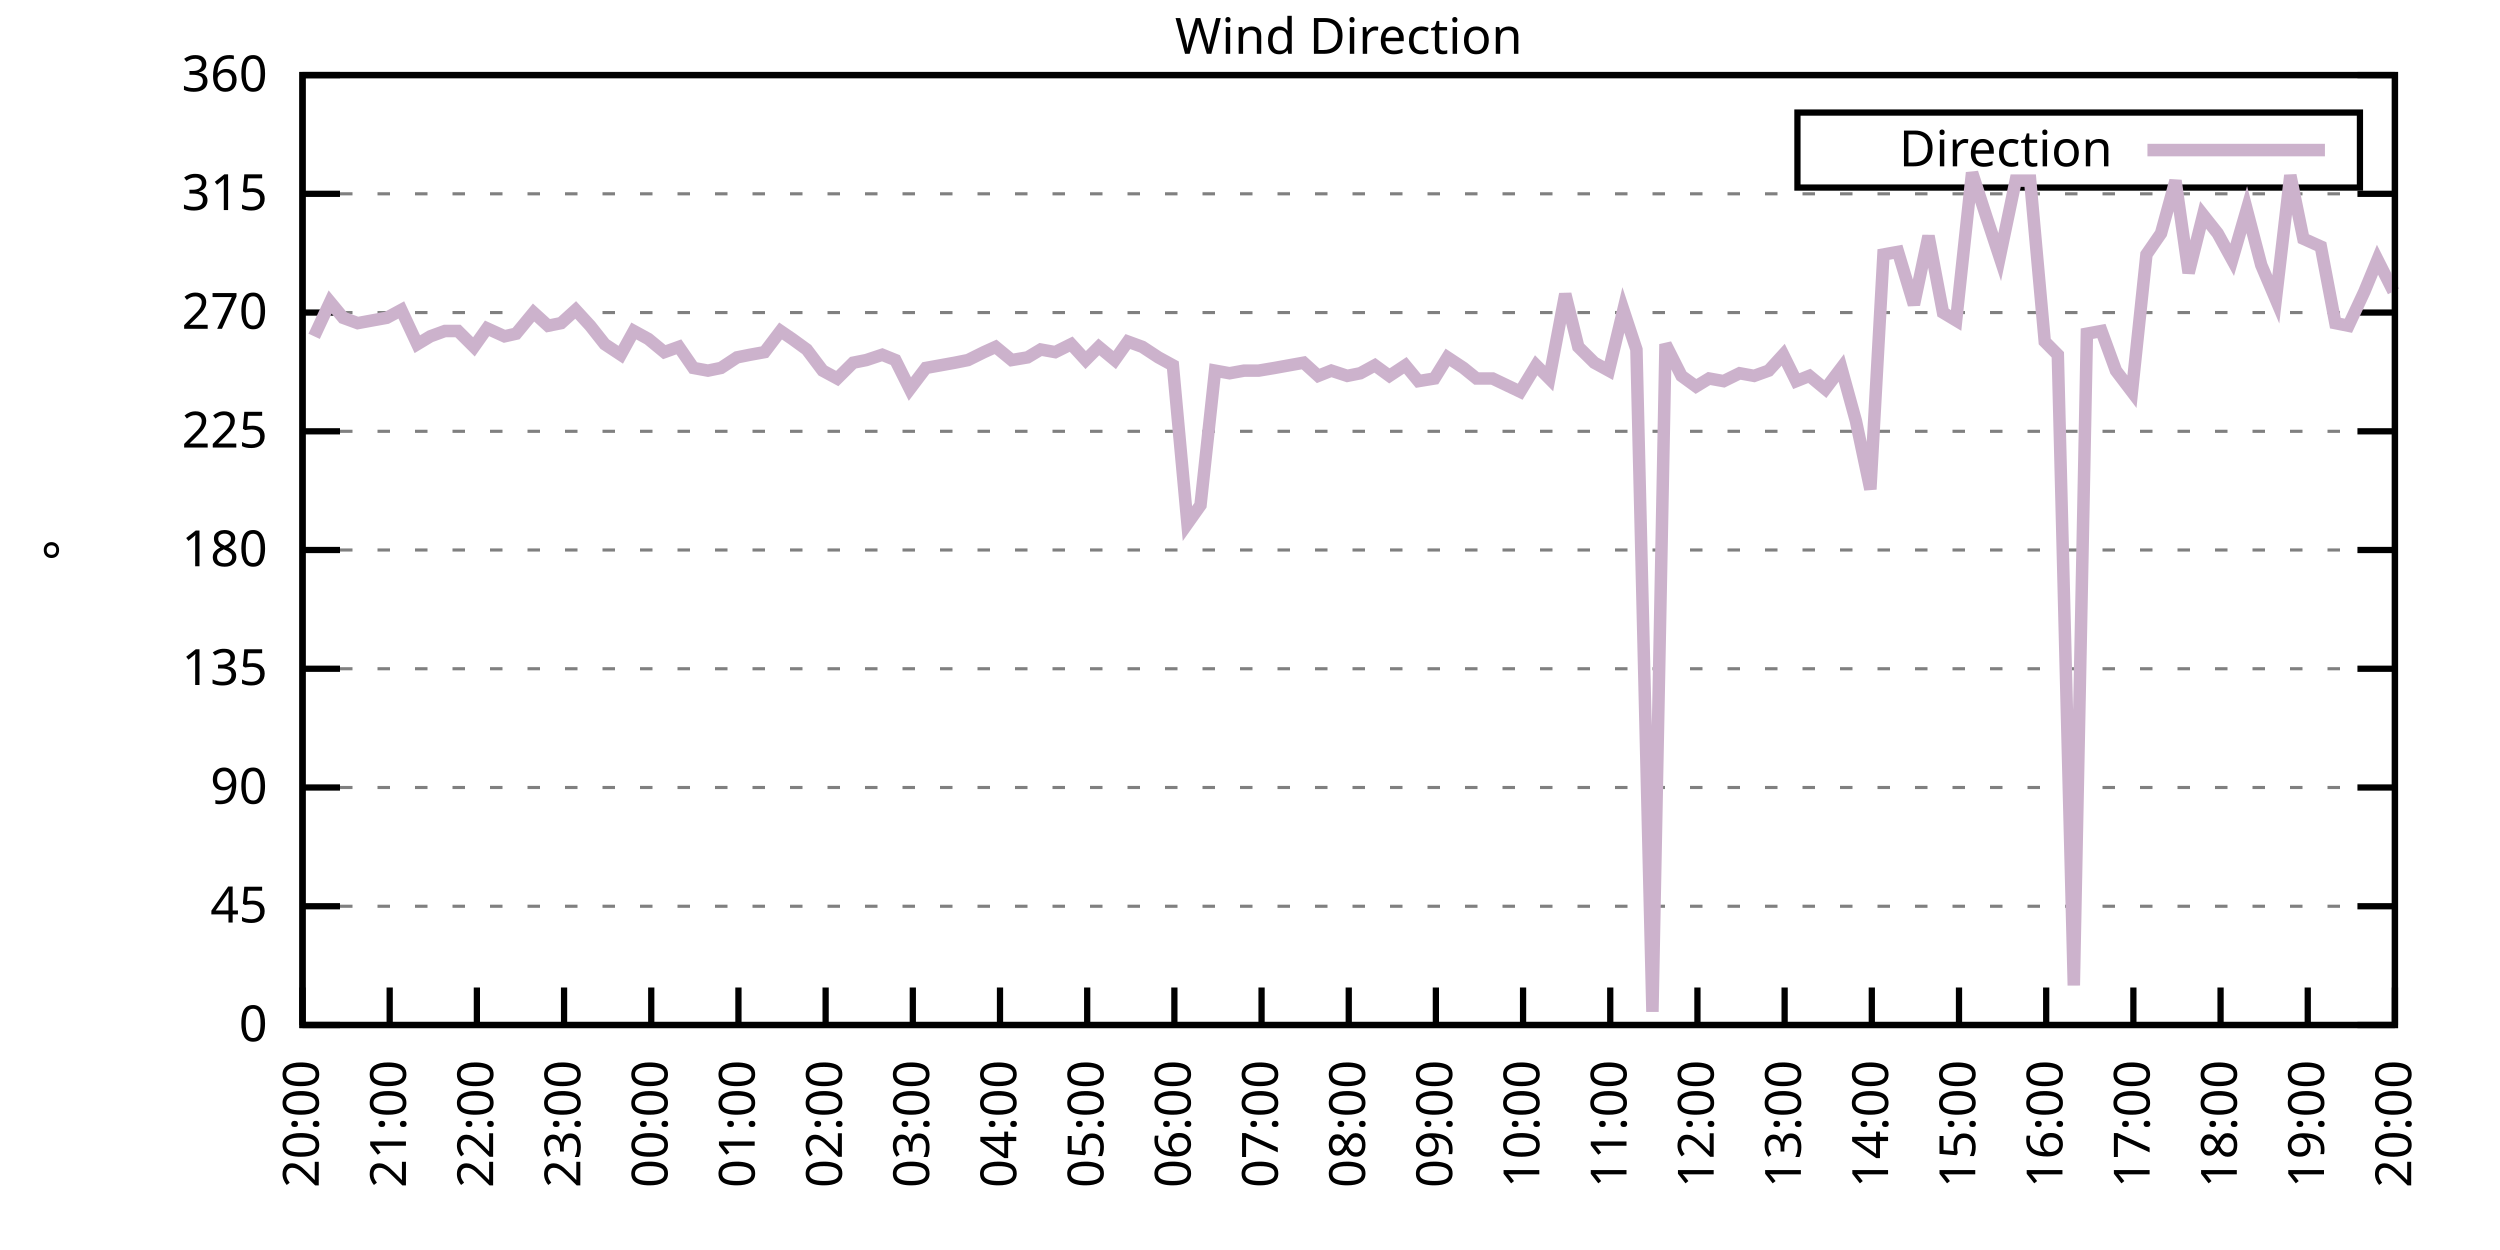
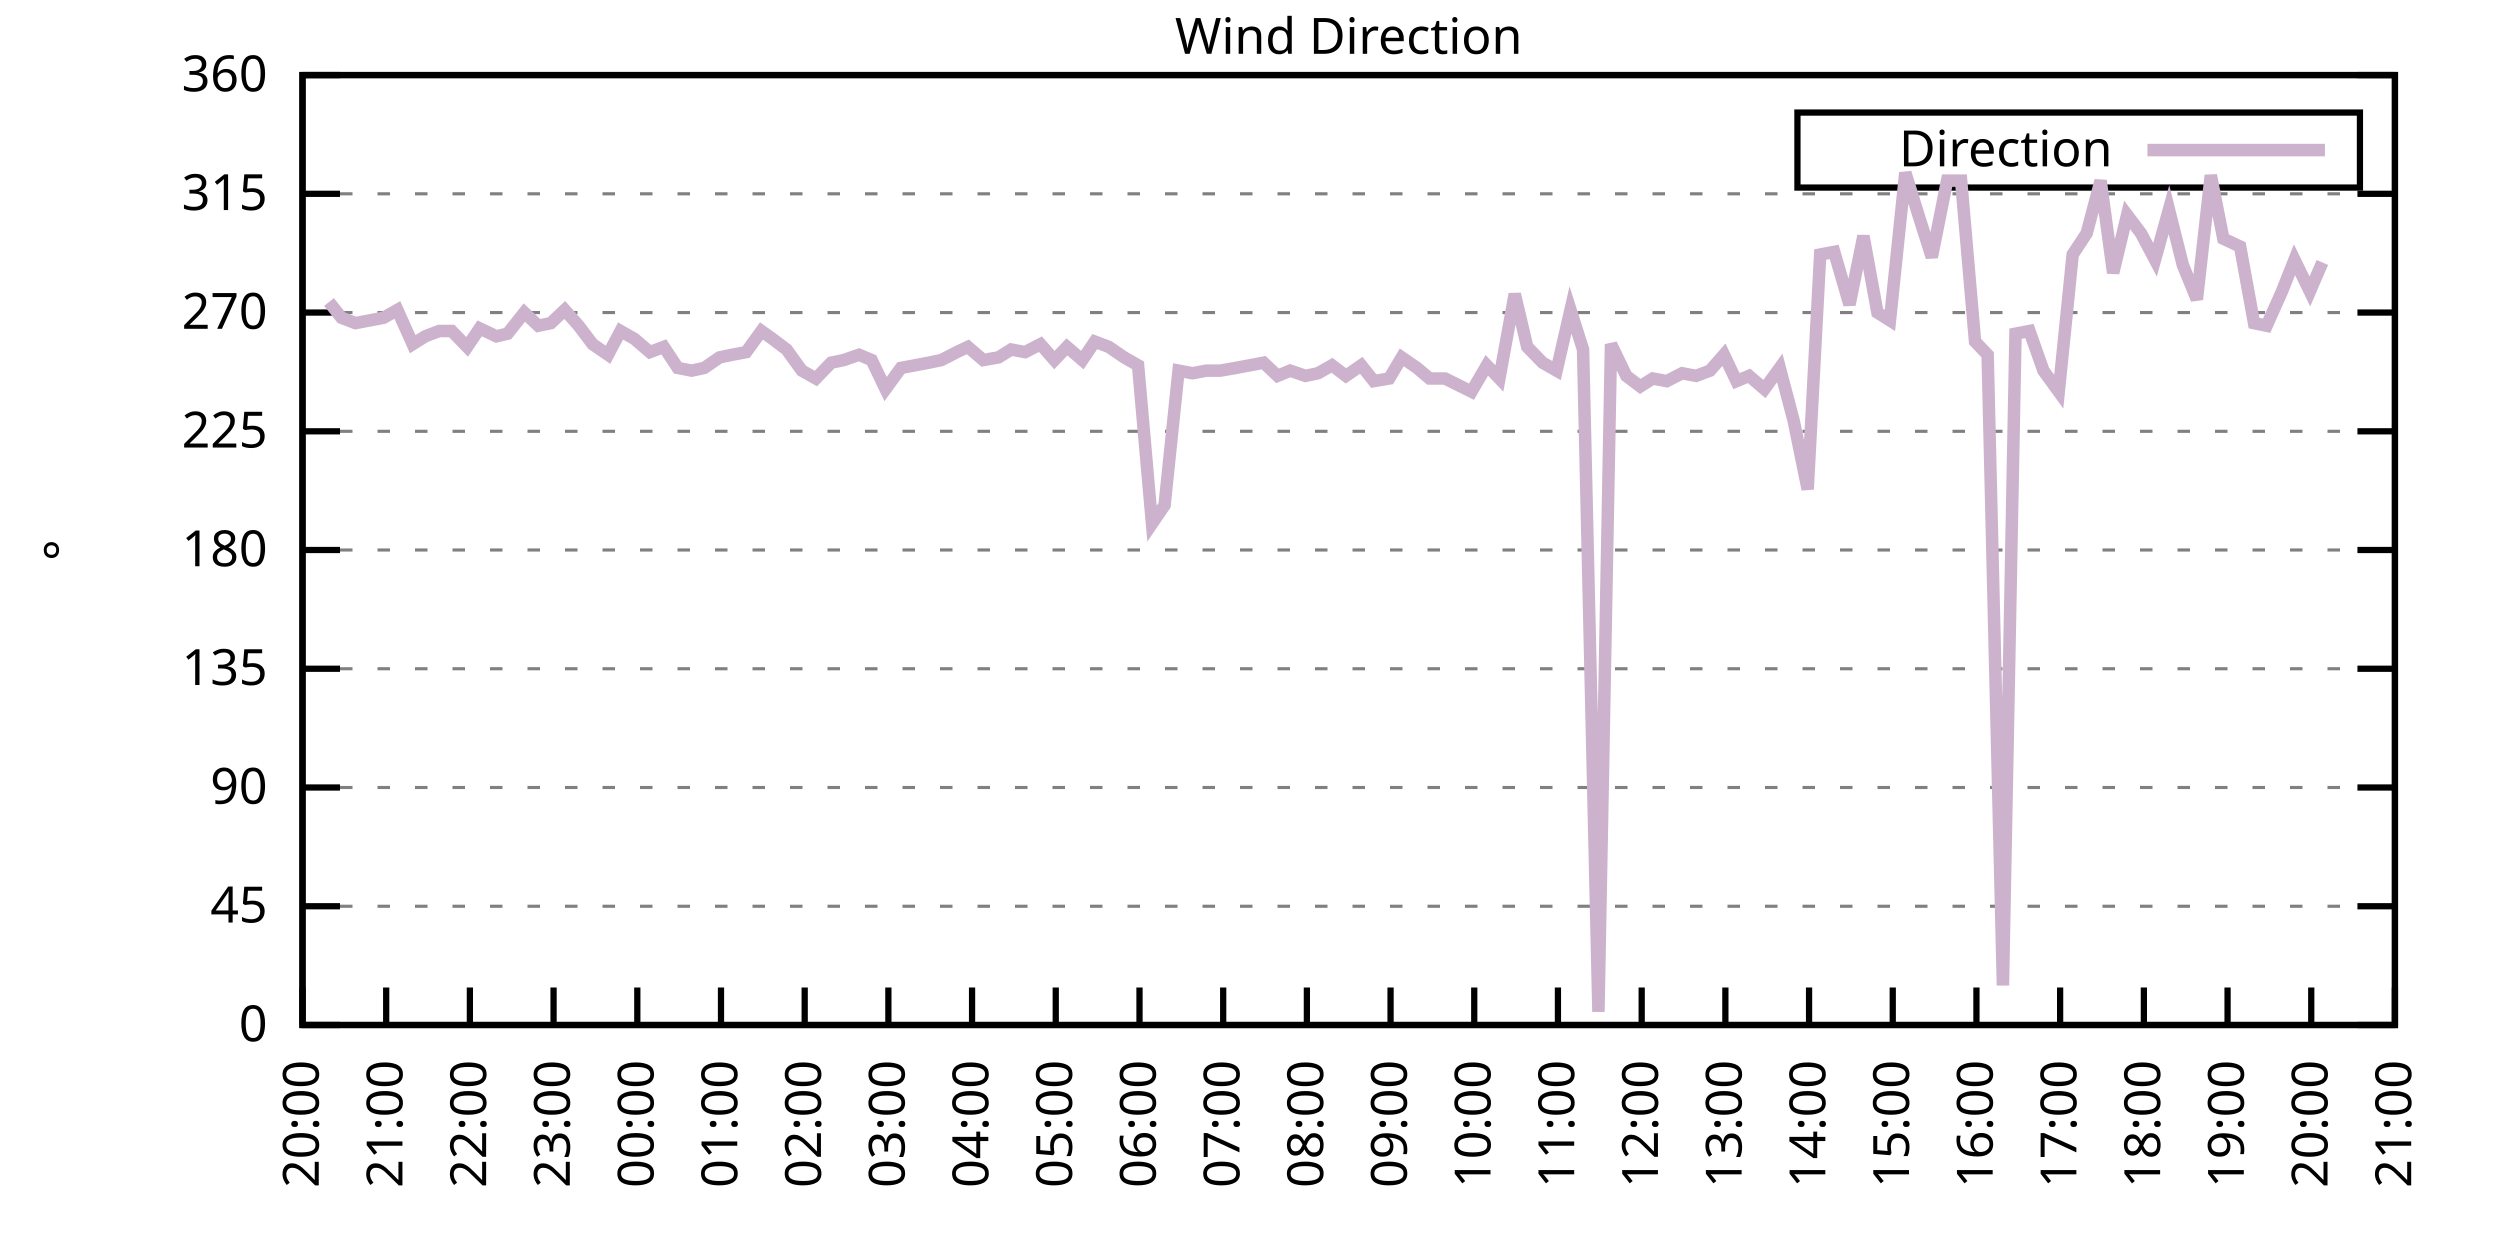
<svg xmlns="http://www.w3.org/2000/svg" xmlns:xlink="http://www.w3.org/1999/xlink" width="400" height="200" viewBox="0 0 400 200">
  <g id="gnuplot_canvas">
    <rect x="0" y="0" width="400" height="200" fill="none" />
    <defs>
      <circle id="gpDot" r="0.5" stroke-width="0.5" stroke="currentColor" />
      <path id="gpPt0" stroke-width="0.333" stroke="currentColor" d="M-1,0 h2 M0,-1 v2" />
      <path id="gpPt1" stroke-width="0.333" stroke="currentColor" d="M-1,-1 L1,1 M1,-1 L-1,1" />
      <path id="gpPt2" stroke-width="0.333" stroke="currentColor" d="M-1,0 L1,0 M0,-1 L0,1 M-1,-1 L1,1 M-1,1 L1,-1" />
      <rect id="gpPt3" stroke-width="0.333" stroke="currentColor" x="-1" y="-1" width="2" height="2" />
      <rect id="gpPt4" stroke-width="0.333" stroke="currentColor" fill="currentColor" x="-1" y="-1" width="2" height="2" />
      <circle id="gpPt5" stroke-width="0.333" stroke="currentColor" cx="0" cy="0" r="1" />
      <use xlink:href="#gpPt5" id="gpPt6" fill="currentColor" stroke="none" />
      <path id="gpPt7" stroke-width="0.333" stroke="currentColor" d="M0,-1.33 L-1.33,0.67 L1.33,0.67 z" />
      <use xlink:href="#gpPt7" id="gpPt8" fill="currentColor" stroke="none" />
      <use xlink:href="#gpPt7" id="gpPt9" stroke="currentColor" transform="rotate(180)" />
      <use xlink:href="#gpPt9" id="gpPt10" fill="currentColor" stroke="none" />
      <use xlink:href="#gpPt3" id="gpPt11" stroke="currentColor" transform="rotate(45)" />
      <use xlink:href="#gpPt11" id="gpPt12" fill="currentColor" stroke="none" />
      <path id="gpPt13" stroke-width="0.333" stroke="currentColor" d="M0,1.330 L1.265,0.411 L0.782,-1.067 L-0.782,-1.076 L-1.265,0.411 z" />
      <use xlink:href="#gpPt13" id="gpPt14" fill="currentColor" stroke="none" />
      <filter id="textbox" filterUnits="objectBoundingBox" x="0" y="0" height="1" width="1">
        <feFlood flood-color="white" flood-opacity="1" result="bgnd" />
        <feComposite in="SourceGraphic" in2="bgnd" operator="atop" />
      </filter>
      <filter id="greybox" filterUnits="objectBoundingBox" x="0" y="0" height="1" width="1">
        <feFlood flood-color="lightgrey" flood-opacity="1" result="grey" />
        <feComposite in="SourceGraphic" in2="grey" operator="atop" />
      </filter>
    </defs>
    <g fill="none" color="white" stroke="currentColor" stroke-width="1.00" stroke-linecap="butt" stroke-linejoin="miter">
</g>
    <g fill="none" color="black" stroke="currentColor" stroke-width="1.00" stroke-linecap="butt" stroke-linejoin="miter">
      <g stroke="none" shape-rendering="crispEdges">
        <polygon fill="rgb(255, 255, 255)" points="48.40,164.00 383.18,164.00 383.18,12.02 48.40,12.02 " />
      </g>
    </g>
    <g fill="none" color="black" stroke="currentColor" stroke-width="1.00" stroke-linecap="butt" stroke-linejoin="miter">
</g>
    <g fill="none" color="black" stroke="black" stroke-width="0.50" stroke-linecap="butt" stroke-linejoin="miter">
</g>
    <g fill="none" color="gray" stroke="currentColor" stroke-width="0.50" stroke-linecap="butt" stroke-linejoin="miter">
      <path stroke="gray" stroke-dasharray="2,4" class="gridline" d="M48.40,164.00 L383.19,164.00  " />
    </g>
    <g fill="none" color="gray" stroke="gray" stroke-width="1.00" stroke-linecap="butt" stroke-linejoin="miter">
</g>
    <g fill="none" color="black" stroke="currentColor" stroke-width="1.00" stroke-linecap="butt" stroke-linejoin="miter">
      <path stroke="black" d="M48.40,164.00 L54.40,164.00 M383.19,164.00 L377.19,164.00  " />
      <g transform="translate(42.80,166.60)" stroke="none" fill="black" font-family="Sans" font-size="8.00" text-anchor="end">
        <text>
          <tspan font-family="Sans"> 0</tspan>
        </text>
      </g>
    </g>
    <g fill="none" color="black" stroke="currentColor" stroke-width="1.00" stroke-linecap="butt" stroke-linejoin="miter">
</g>
    <g fill="none" color="black" stroke="black" stroke-width="0.50" stroke-linecap="butt" stroke-linejoin="miter">
</g>
    <g fill="none" color="gray" stroke="currentColor" stroke-width="0.50" stroke-linecap="butt" stroke-linejoin="miter">
      <path stroke="gray" stroke-dasharray="2,4" class="gridline" d="M48.40,145.00 L383.19,145.00  " />
    </g>
    <g fill="none" color="gray" stroke="gray" stroke-width="1.00" stroke-linecap="butt" stroke-linejoin="miter">
</g>
    <g fill="none" color="black" stroke="currentColor" stroke-width="1.00" stroke-linecap="butt" stroke-linejoin="miter">
      <path stroke="black" d="M48.40,145.00 L54.40,145.00 M383.19,145.00 L377.19,145.00  " />
      <g transform="translate(42.80,147.60)" stroke="none" fill="black" font-family="Sans" font-size="8.00" text-anchor="end">
        <text>
          <tspan font-family="Sans"> 45</tspan>
        </text>
      </g>
    </g>
    <g fill="none" color="black" stroke="currentColor" stroke-width="1.00" stroke-linecap="butt" stroke-linejoin="miter">
</g>
    <g fill="none" color="black" stroke="black" stroke-width="0.50" stroke-linecap="butt" stroke-linejoin="miter">
</g>
    <g fill="none" color="gray" stroke="currentColor" stroke-width="0.50" stroke-linecap="butt" stroke-linejoin="miter">
      <path stroke="gray" stroke-dasharray="2,4" class="gridline" d="M48.40,126.00 L383.19,126.00  " />
    </g>
    <g fill="none" color="gray" stroke="gray" stroke-width="1.00" stroke-linecap="butt" stroke-linejoin="miter">
</g>
    <g fill="none" color="black" stroke="currentColor" stroke-width="1.00" stroke-linecap="butt" stroke-linejoin="miter">
      <path stroke="black" d="M48.40,126.00 L54.40,126.00 M383.19,126.00 L377.19,126.00  " />
      <g transform="translate(42.80,128.60)" stroke="none" fill="black" font-family="Sans" font-size="8.00" text-anchor="end">
        <text>
          <tspan font-family="Sans"> 90</tspan>
        </text>
      </g>
    </g>
    <g fill="none" color="black" stroke="currentColor" stroke-width="1.00" stroke-linecap="butt" stroke-linejoin="miter">
</g>
    <g fill="none" color="black" stroke="black" stroke-width="0.50" stroke-linecap="butt" stroke-linejoin="miter">
</g>
    <g fill="none" color="gray" stroke="currentColor" stroke-width="0.50" stroke-linecap="butt" stroke-linejoin="miter">
      <path stroke="gray" stroke-dasharray="2,4" class="gridline" d="M48.40,107.00 L383.19,107.00  " />
    </g>
    <g fill="none" color="gray" stroke="gray" stroke-width="1.00" stroke-linecap="butt" stroke-linejoin="miter">
</g>
    <g fill="none" color="black" stroke="currentColor" stroke-width="1.00" stroke-linecap="butt" stroke-linejoin="miter">
      <path stroke="black" d="M48.40,107.00 L54.40,107.00 M383.19,107.00 L377.19,107.00  " />
      <g transform="translate(42.80,109.60)" stroke="none" fill="black" font-family="Sans" font-size="8.00" text-anchor="end">
        <text>
          <tspan font-family="Sans"> 135</tspan>
        </text>
      </g>
    </g>
    <g fill="none" color="black" stroke="currentColor" stroke-width="1.00" stroke-linecap="butt" stroke-linejoin="miter">
</g>
    <g fill="none" color="black" stroke="black" stroke-width="0.50" stroke-linecap="butt" stroke-linejoin="miter">
</g>
    <g fill="none" color="gray" stroke="currentColor" stroke-width="0.50" stroke-linecap="butt" stroke-linejoin="miter">
      <path stroke="gray" stroke-dasharray="2,4" class="gridline" d="M48.40,88.00 L383.19,88.00  " />
    </g>
    <g fill="none" color="gray" stroke="gray" stroke-width="1.00" stroke-linecap="butt" stroke-linejoin="miter">
</g>
    <g fill="none" color="black" stroke="currentColor" stroke-width="1.00" stroke-linecap="butt" stroke-linejoin="miter">
      <path stroke="black" d="M48.40,88.00 L54.40,88.00 M383.19,88.00 L377.19,88.00  " />
      <g transform="translate(42.80,90.60)" stroke="none" fill="black" font-family="Sans" font-size="8.00" text-anchor="end">
        <text>
          <tspan font-family="Sans"> 180</tspan>
        </text>
      </g>
    </g>
    <g fill="none" color="black" stroke="currentColor" stroke-width="1.00" stroke-linecap="butt" stroke-linejoin="miter">
</g>
    <g fill="none" color="black" stroke="black" stroke-width="0.50" stroke-linecap="butt" stroke-linejoin="miter">
</g>
    <g fill="none" color="gray" stroke="currentColor" stroke-width="0.50" stroke-linecap="butt" stroke-linejoin="miter">
      <path stroke="gray" stroke-dasharray="2,4" class="gridline" d="M48.40,69.01 L383.19,69.01  " />
    </g>
    <g fill="none" color="gray" stroke="gray" stroke-width="1.00" stroke-linecap="butt" stroke-linejoin="miter">
</g>
    <g fill="none" color="black" stroke="currentColor" stroke-width="1.00" stroke-linecap="butt" stroke-linejoin="miter">
      <path stroke="black" d="M48.40,69.01 L54.40,69.01 M383.19,69.01 L377.19,69.01  " />
      <g transform="translate(42.80,71.61)" stroke="none" fill="black" font-family="Sans" font-size="8.00" text-anchor="end">
        <text>
          <tspan font-family="Sans"> 225</tspan>
        </text>
      </g>
    </g>
    <g fill="none" color="black" stroke="currentColor" stroke-width="1.00" stroke-linecap="butt" stroke-linejoin="miter">
</g>
    <g fill="none" color="black" stroke="black" stroke-width="0.50" stroke-linecap="butt" stroke-linejoin="miter">
</g>
    <g fill="none" color="gray" stroke="currentColor" stroke-width="0.50" stroke-linecap="butt" stroke-linejoin="miter">
      <path stroke="gray" stroke-dasharray="2,4" class="gridline" d="M48.40,50.01 L383.19,50.01  " />
    </g>
    <g fill="none" color="gray" stroke="gray" stroke-width="1.00" stroke-linecap="butt" stroke-linejoin="miter">
</g>
    <g fill="none" color="black" stroke="currentColor" stroke-width="1.00" stroke-linecap="butt" stroke-linejoin="miter">
      <path stroke="black" d="M48.40,50.01 L54.40,50.01 M383.19,50.01 L377.19,50.01  " />
      <g transform="translate(42.80,52.61)" stroke="none" fill="black" font-family="Sans" font-size="8.00" text-anchor="end">
        <text>
          <tspan font-family="Sans"> 270</tspan>
        </text>
      </g>
    </g>
    <g fill="none" color="black" stroke="currentColor" stroke-width="1.00" stroke-linecap="butt" stroke-linejoin="miter">
</g>
    <g fill="none" color="black" stroke="black" stroke-width="0.50" stroke-linecap="butt" stroke-linejoin="miter">
</g>
    <g fill="none" color="gray" stroke="currentColor" stroke-width="0.50" stroke-linecap="butt" stroke-linejoin="miter">
      <path stroke="gray" stroke-dasharray="2,4" class="gridline" d="M48.40,31.01 L383.19,31.01  " />
    </g>
    <g fill="none" color="gray" stroke="gray" stroke-width="1.00" stroke-linecap="butt" stroke-linejoin="miter">
</g>
    <g fill="none" color="black" stroke="currentColor" stroke-width="1.00" stroke-linecap="butt" stroke-linejoin="miter">
      <path stroke="black" d="M48.40,31.01 L54.40,31.01 M383.19,31.01 L377.19,31.01  " />
      <g transform="translate(42.80,33.61)" stroke="none" fill="black" font-family="Sans" font-size="8.00" text-anchor="end">
        <text>
          <tspan font-family="Sans"> 315</tspan>
        </text>
      </g>
    </g>
    <g fill="none" color="black" stroke="currentColor" stroke-width="1.00" stroke-linecap="butt" stroke-linejoin="miter">
</g>
    <g fill="none" color="black" stroke="black" stroke-width="0.50" stroke-linecap="butt" stroke-linejoin="miter">
</g>
    <g fill="none" color="gray" stroke="currentColor" stroke-width="0.50" stroke-linecap="butt" stroke-linejoin="miter">
      <path stroke="gray" stroke-dasharray="2,4" class="gridline" d="M48.40,12.01 L383.19,12.01  " />
    </g>
    <g fill="none" color="gray" stroke="gray" stroke-width="1.00" stroke-linecap="butt" stroke-linejoin="miter">
</g>
    <g fill="none" color="black" stroke="currentColor" stroke-width="1.00" stroke-linecap="butt" stroke-linejoin="miter">
      <path stroke="black" d="M48.40,12.01 L54.40,12.01 M383.19,12.01 L377.19,12.01  " />
      <g transform="translate(42.80,14.61)" stroke="none" fill="black" font-family="Sans" font-size="8.00" text-anchor="end">
        <text>
          <tspan font-family="Sans"> 360</tspan>
        </text>
      </g>
    </g>
    <g fill="none" color="black" stroke="currentColor" stroke-width="1.00" stroke-linecap="butt" stroke-linejoin="miter">
      <path stroke="black" d="M48.40,164.00 L48.40,158.00  " />
      <g transform="translate(51.00,169.60) rotate(270.00)" stroke="none" fill="black" font-family="Sans" font-size="8.00" text-anchor="end">
        <text>
          <tspan font-family="Sans">20:00</tspan>
        </text>
      </g>
    </g>
    <g fill="none" color="black" stroke="currentColor" stroke-width="1.00" stroke-linecap="butt" stroke-linejoin="miter">
-       <path stroke="black" d="M62.35,164.00 L62.35,158.00  " />
-       <g transform="translate(64.95,169.60) rotate(270.00)" stroke="none" fill="black" font-family="Sans" font-size="8.00" text-anchor="end">
+       <path stroke="black" d="M61.79,164.00 L61.79,158.00  " />
+       <g transform="translate(64.39,169.60) rotate(270.00)" stroke="none" fill="black" font-family="Sans" font-size="8.00" text-anchor="end">
        <text>
          <tspan font-family="Sans">21:00</tspan>
        </text>
      </g>
    </g>
    <g fill="none" color="black" stroke="currentColor" stroke-width="1.00" stroke-linecap="butt" stroke-linejoin="miter">
-       <path stroke="black" d="M76.30,164.00 L76.30,158.00  " />
-       <g transform="translate(78.90,169.60) rotate(270.00)" stroke="none" fill="black" font-family="Sans" font-size="8.00" text-anchor="end">
+       <path stroke="black" d="M75.18,164.00 L75.18,158.00  " />
+       <g transform="translate(77.78,169.60) rotate(270.00)" stroke="none" fill="black" font-family="Sans" font-size="8.00" text-anchor="end">
        <text>
          <tspan font-family="Sans">22:00</tspan>
        </text>
      </g>
    </g>
    <g fill="none" color="black" stroke="currentColor" stroke-width="1.00" stroke-linecap="butt" stroke-linejoin="miter">
-       <path stroke="black" d="M90.25,164.00 L90.25,158.00  " />
-       <g transform="translate(92.85,169.60) rotate(270.00)" stroke="none" fill="black" font-family="Sans" font-size="8.00" text-anchor="end">
+       <path stroke="black" d="M88.57,164.00 L88.57,158.00  " />
+       <g transform="translate(91.17,169.60) rotate(270.00)" stroke="none" fill="black" font-family="Sans" font-size="8.00" text-anchor="end">
        <text>
          <tspan font-family="Sans">23:00</tspan>
        </text>
      </g>
    </g>
    <g fill="none" color="black" stroke="currentColor" stroke-width="1.00" stroke-linecap="butt" stroke-linejoin="miter">
-       <path stroke="black" d="M104.20,164.00 L104.20,158.00  " />
-       <g transform="translate(106.80,169.60) rotate(270.00)" stroke="none" fill="black" font-family="Sans" font-size="8.00" text-anchor="end">
+       <path stroke="black" d="M101.97,164.00 L101.97,158.00  " />
+       <g transform="translate(104.57,169.60) rotate(270.00)" stroke="none" fill="black" font-family="Sans" font-size="8.00" text-anchor="end">
        <text>
          <tspan font-family="Sans">00:00</tspan>
        </text>
      </g>
    </g>
    <g fill="none" color="black" stroke="currentColor" stroke-width="1.00" stroke-linecap="butt" stroke-linejoin="miter">
-       <path stroke="black" d="M118.15,164.00 L118.15,158.00  " />
-       <g transform="translate(120.75,169.60) rotate(270.00)" stroke="none" fill="black" font-family="Sans" font-size="8.00" text-anchor="end">
+       <path stroke="black" d="M115.36,164.00 L115.36,158.00  " />
+       <g transform="translate(117.96,169.60) rotate(270.00)" stroke="none" fill="black" font-family="Sans" font-size="8.00" text-anchor="end">
        <text>
          <tspan font-family="Sans">01:00</tspan>
        </text>
      </g>
    </g>
    <g fill="none" color="black" stroke="currentColor" stroke-width="1.00" stroke-linecap="butt" stroke-linejoin="miter">
-       <path stroke="black" d="M132.10,164.00 L132.10,158.00  " />
-       <g transform="translate(134.70,169.60) rotate(270.00)" stroke="none" fill="black" font-family="Sans" font-size="8.00" text-anchor="end">
+       <path stroke="black" d="M128.75,164.00 L128.75,158.00  " />
+       <g transform="translate(131.35,169.60) rotate(270.00)" stroke="none" fill="black" font-family="Sans" font-size="8.00" text-anchor="end">
        <text>
          <tspan font-family="Sans">02:00</tspan>
        </text>
      </g>
    </g>
    <g fill="none" color="black" stroke="currentColor" stroke-width="1.00" stroke-linecap="butt" stroke-linejoin="miter">
-       <path stroke="black" d="M146.05,164.00 L146.05,158.00  " />
-       <g transform="translate(148.65,169.60) rotate(270.00)" stroke="none" fill="black" font-family="Sans" font-size="8.00" text-anchor="end">
+       <path stroke="black" d="M142.14,164.00 L142.14,158.00  " />
+       <g transform="translate(144.74,169.60) rotate(270.00)" stroke="none" fill="black" font-family="Sans" font-size="8.00" text-anchor="end">
        <text>
          <tspan font-family="Sans">03:00</tspan>
        </text>
      </g>
    </g>
    <g fill="none" color="black" stroke="currentColor" stroke-width="1.00" stroke-linecap="butt" stroke-linejoin="miter">
-       <path stroke="black" d="M160.00,164.00 L160.00,158.00  " />
-       <g transform="translate(162.60,169.60) rotate(270.00)" stroke="none" fill="black" font-family="Sans" font-size="8.00" text-anchor="end">
+       <path stroke="black" d="M155.53,164.00 L155.53,158.00  " />
+       <g transform="translate(158.13,169.60) rotate(270.00)" stroke="none" fill="black" font-family="Sans" font-size="8.00" text-anchor="end">
        <text>
          <tspan font-family="Sans">04:00</tspan>
        </text>
      </g>
    </g>
    <g fill="none" color="black" stroke="currentColor" stroke-width="1.00" stroke-linecap="butt" stroke-linejoin="miter">
-       <path stroke="black" d="M173.95,164.00 L173.95,158.00  " />
-       <g transform="translate(176.55,169.60) rotate(270.00)" stroke="none" fill="black" font-family="Sans" font-size="8.00" text-anchor="end">
+       <path stroke="black" d="M168.92,164.00 L168.92,158.00  " />
+       <g transform="translate(171.52,169.60) rotate(270.00)" stroke="none" fill="black" font-family="Sans" font-size="8.00" text-anchor="end">
        <text>
          <tspan font-family="Sans">05:00</tspan>
        </text>
      </g>
    </g>
    <g fill="none" color="black" stroke="currentColor" stroke-width="1.00" stroke-linecap="butt" stroke-linejoin="miter">
-       <path stroke="black" d="M187.90,164.00 L187.90,158.00  " />
-       <g transform="translate(190.50,169.60) rotate(270.00)" stroke="none" fill="black" font-family="Sans" font-size="8.00" text-anchor="end">
+       <path stroke="black" d="M182.32,164.00 L182.32,158.00  " />
+       <g transform="translate(184.92,169.60) rotate(270.00)" stroke="none" fill="black" font-family="Sans" font-size="8.00" text-anchor="end">
        <text>
          <tspan font-family="Sans">06:00</tspan>
        </text>
      </g>
    </g>
    <g fill="none" color="black" stroke="currentColor" stroke-width="1.00" stroke-linecap="butt" stroke-linejoin="miter">
-       <path stroke="black" d="M201.85,164.00 L201.85,158.00  " />
-       <g transform="translate(204.45,169.60) rotate(270.00)" stroke="none" fill="black" font-family="Sans" font-size="8.00" text-anchor="end">
+       <path stroke="black" d="M195.71,164.00 L195.71,158.00  " />
+       <g transform="translate(198.31,169.60) rotate(270.00)" stroke="none" fill="black" font-family="Sans" font-size="8.00" text-anchor="end">
        <text>
          <tspan font-family="Sans">07:00</tspan>
        </text>
      </g>
    </g>
    <g fill="none" color="black" stroke="currentColor" stroke-width="1.00" stroke-linecap="butt" stroke-linejoin="miter">
-       <path stroke="black" d="M215.80,164.00 L215.80,158.00  " />
-       <g transform="translate(218.40,169.60) rotate(270.00)" stroke="none" fill="black" font-family="Sans" font-size="8.00" text-anchor="end">
+       <path stroke="black" d="M209.10,164.00 L209.10,158.00  " />
+       <g transform="translate(211.70,169.60) rotate(270.00)" stroke="none" fill="black" font-family="Sans" font-size="8.00" text-anchor="end">
        <text>
          <tspan font-family="Sans">08:00</tspan>
        </text>
      </g>
    </g>
    <g fill="none" color="black" stroke="currentColor" stroke-width="1.00" stroke-linecap="butt" stroke-linejoin="miter">
-       <path stroke="black" d="M229.74,164.00 L229.74,158.00  " />
-       <g transform="translate(232.34,169.60) rotate(270.00)" stroke="none" fill="black" font-family="Sans" font-size="8.00" text-anchor="end">
+       <path stroke="black" d="M222.49,164.00 L222.49,158.00  " />
+       <g transform="translate(225.09,169.60) rotate(270.00)" stroke="none" fill="black" font-family="Sans" font-size="8.00" text-anchor="end">
        <text>
          <tspan font-family="Sans">09:00</tspan>
        </text>
      </g>
    </g>
    <g fill="none" color="black" stroke="currentColor" stroke-width="1.00" stroke-linecap="butt" stroke-linejoin="miter">
-       <path stroke="black" d="M243.69,164.00 L243.69,158.00  " />
-       <g transform="translate(246.29,169.60) rotate(270.00)" stroke="none" fill="black" font-family="Sans" font-size="8.00" text-anchor="end">
+       <path stroke="black" d="M235.88,164.00 L235.88,158.00  " />
+       <g transform="translate(238.48,169.60) rotate(270.00)" stroke="none" fill="black" font-family="Sans" font-size="8.00" text-anchor="end">
        <text>
          <tspan font-family="Sans">10:00</tspan>
        </text>
      </g>
    </g>
    <g fill="none" color="black" stroke="currentColor" stroke-width="1.00" stroke-linecap="butt" stroke-linejoin="miter">
-       <path stroke="black" d="M257.64,164.00 L257.64,158.00  " />
-       <g transform="translate(260.24,169.60) rotate(270.00)" stroke="none" fill="black" font-family="Sans" font-size="8.00" text-anchor="end">
+       <path stroke="black" d="M249.27,164.00 L249.27,158.00  " />
+       <g transform="translate(251.87,169.60) rotate(270.00)" stroke="none" fill="black" font-family="Sans" font-size="8.00" text-anchor="end">
        <text>
          <tspan font-family="Sans">11:00</tspan>
        </text>
      </g>
    </g>
    <g fill="none" color="black" stroke="currentColor" stroke-width="1.00" stroke-linecap="butt" stroke-linejoin="miter">
-       <path stroke="black" d="M271.59,164.00 L271.59,158.00  " />
-       <g transform="translate(274.19,169.60) rotate(270.00)" stroke="none" fill="black" font-family="Sans" font-size="8.00" text-anchor="end">
+       <path stroke="black" d="M262.67,164.00 L262.67,158.00  " />
+       <g transform="translate(265.27,169.60) rotate(270.00)" stroke="none" fill="black" font-family="Sans" font-size="8.00" text-anchor="end">
        <text>
          <tspan font-family="Sans">12:00</tspan>
        </text>
      </g>
    </g>
    <g fill="none" color="black" stroke="currentColor" stroke-width="1.00" stroke-linecap="butt" stroke-linejoin="miter">
-       <path stroke="black" d="M285.54,164.00 L285.54,158.00  " />
-       <g transform="translate(288.14,169.60) rotate(270.00)" stroke="none" fill="black" font-family="Sans" font-size="8.00" text-anchor="end">
+       <path stroke="black" d="M276.06,164.00 L276.06,158.00  " />
+       <g transform="translate(278.66,169.60) rotate(270.00)" stroke="none" fill="black" font-family="Sans" font-size="8.00" text-anchor="end">
        <text>
          <tspan font-family="Sans">13:00</tspan>
        </text>
      </g>
    </g>
    <g fill="none" color="black" stroke="currentColor" stroke-width="1.00" stroke-linecap="butt" stroke-linejoin="miter">
-       <path stroke="black" d="M299.49,164.00 L299.49,158.00  " />
-       <g transform="translate(302.09,169.60) rotate(270.00)" stroke="none" fill="black" font-family="Sans" font-size="8.00" text-anchor="end">
+       <path stroke="black" d="M289.45,164.00 L289.45,158.00  " />
+       <g transform="translate(292.05,169.60) rotate(270.00)" stroke="none" fill="black" font-family="Sans" font-size="8.00" text-anchor="end">
        <text>
          <tspan font-family="Sans">14:00</tspan>
        </text>
      </g>
    </g>
    <g fill="none" color="black" stroke="currentColor" stroke-width="1.00" stroke-linecap="butt" stroke-linejoin="miter">
-       <path stroke="black" d="M313.44,164.00 L313.44,158.00  " />
-       <g transform="translate(316.04,169.60) rotate(270.00)" stroke="none" fill="black" font-family="Sans" font-size="8.00" text-anchor="end">
+       <path stroke="black" d="M302.84,164.00 L302.84,158.00  " />
+       <g transform="translate(305.44,169.60) rotate(270.00)" stroke="none" fill="black" font-family="Sans" font-size="8.00" text-anchor="end">
        <text>
          <tspan font-family="Sans">15:00</tspan>
        </text>
      </g>
    </g>
    <g fill="none" color="black" stroke="currentColor" stroke-width="1.00" stroke-linecap="butt" stroke-linejoin="miter">
-       <path stroke="black" d="M327.39,164.00 L327.39,158.00  " />
-       <g transform="translate(329.99,169.60) rotate(270.00)" stroke="none" fill="black" font-family="Sans" font-size="8.00" text-anchor="end">
+       <path stroke="black" d="M316.23,164.00 L316.23,158.00  " />
+       <g transform="translate(318.83,169.60) rotate(270.00)" stroke="none" fill="black" font-family="Sans" font-size="8.00" text-anchor="end">
        <text>
          <tspan font-family="Sans">16:00</tspan>
        </text>
      </g>
    </g>
    <g fill="none" color="black" stroke="currentColor" stroke-width="1.00" stroke-linecap="butt" stroke-linejoin="miter">
-       <path stroke="black" d="M341.34,164.00 L341.34,158.00  " />
-       <g transform="translate(343.94,169.60) rotate(270.00)" stroke="none" fill="black" font-family="Sans" font-size="8.00" text-anchor="end">
+       <path stroke="black" d="M329.62,164.00 L329.62,158.00  " />
+       <g transform="translate(332.22,169.60) rotate(270.00)" stroke="none" fill="black" font-family="Sans" font-size="8.00" text-anchor="end">
        <text>
          <tspan font-family="Sans">17:00</tspan>
        </text>
      </g>
    </g>
    <g fill="none" color="black" stroke="currentColor" stroke-width="1.00" stroke-linecap="butt" stroke-linejoin="miter">
-       <path stroke="black" d="M355.29,164.00 L355.29,158.00  " />
-       <g transform="translate(357.89,169.60) rotate(270.00)" stroke="none" fill="black" font-family="Sans" font-size="8.00" text-anchor="end">
+       <path stroke="black" d="M343.02,164.00 L343.02,158.00  " />
+       <g transform="translate(345.62,169.60) rotate(270.00)" stroke="none" fill="black" font-family="Sans" font-size="8.00" text-anchor="end">
        <text>
          <tspan font-family="Sans">18:00</tspan>
        </text>
      </g>
    </g>
    <g fill="none" color="black" stroke="currentColor" stroke-width="1.00" stroke-linecap="butt" stroke-linejoin="miter">
-       <path stroke="black" d="M369.24,164.00 L369.24,158.00  " />
-       <g transform="translate(371.84,169.60) rotate(270.00)" stroke="none" fill="black" font-family="Sans" font-size="8.00" text-anchor="end">
+       <path stroke="black" d="M356.41,164.00 L356.41,158.00  " />
+       <g transform="translate(359.01,169.60) rotate(270.00)" stroke="none" fill="black" font-family="Sans" font-size="8.00" text-anchor="end">
        <text>
          <tspan font-family="Sans">19:00</tspan>
+         </text>
+       </g>
+     </g>
+     <g fill="none" color="black" stroke="currentColor" stroke-width="1.00" stroke-linecap="butt" stroke-linejoin="miter">
+       <path stroke="black" d="M369.80,164.00 L369.80,158.00  " />
+       <g transform="translate(372.40,169.60) rotate(270.00)" stroke="none" fill="black" font-family="Sans" font-size="8.00" text-anchor="end">
+         <text>
+           <tspan font-family="Sans">20:00</tspan>
        </text>
      </g>
    </g>
    <g fill="none" color="black" stroke="currentColor" stroke-width="1.00" stroke-linecap="butt" stroke-linejoin="miter">
      <path stroke="black" d="M383.19,164.00 L383.19,158.00  " />
      <g transform="translate(385.79,169.60) rotate(270.00)" stroke="none" fill="black" font-family="Sans" font-size="8.00" text-anchor="end">
        <text>
-           <tspan font-family="Sans">20:00</tspan>
+           <tspan font-family="Sans">21:00</tspan>
        </text>
      </g>
    </g>
    <g fill="none" color="black" stroke="currentColor" stroke-width="1.00" stroke-linecap="butt" stroke-linejoin="miter">
</g>
    <g fill="none" color="black" stroke="currentColor" stroke-width="1.00" stroke-linecap="butt" stroke-linejoin="miter">
      <path stroke="black" d="M48.40,12.01 L48.40,164.00 L383.19,164.00 L383.19,12.01 L48.40,12.01 Z  " />
    </g>
    <g fill="none" color="black" stroke="currentColor" stroke-width="1.00" stroke-linecap="butt" stroke-linejoin="miter">
</g>
    <g fill="none" color="black" stroke="currentColor" stroke-width="1.00" stroke-linecap="butt" stroke-linejoin="miter">
      <path stroke="black" d="M287.59,30.01 L287.59,18.01 L377.59,18.01 L377.59,30.01 L287.59,30.01 Z  " />
    </g>
    <g id="Wind_direction_plot_1">
      <g fill="none" color="white" stroke="black" stroke-width="2.00" stroke-linecap="butt" stroke-linejoin="miter">
</g>
      <g fill="none" color="black" stroke="currentColor" stroke-width="2.00" stroke-linecap="butt" stroke-linejoin="miter">
        <g transform="translate(337.99,26.61)" stroke="none" fill="black" font-family="Sans" font-size="8.00" text-anchor="end">
          <text>
            <tspan font-family="Sans">Direction</tspan>
          </text>
        </g>
      </g>
      <g fill="none" color="black" stroke="currentColor" stroke-width="2.00" stroke-linecap="butt" stroke-linejoin="miter">
-         <path stroke="rgb(204, 178, 204)" d="M343.59,24.01 L371.99,24.01 M50.26,53.81 L52.82,48.32 L54.91,50.85 L57.23,51.70 L59.56,51.27 L61.88,50.85   L64.21,49.59 L66.77,55.07 L68.86,53.81 L71.18,52.96 L73.28,52.96 L75.83,55.50 L77.93,52.54 L80.72,53.81   L82.58,53.39 L85.37,50.01 L87.69,52.12 L89.78,51.70 L92.11,49.59 L94.43,52.12 L96.76,55.07 L99.32,56.76   L101.41,52.96 L103.73,54.23 L106.29,56.34 L108.62,55.50 L110.94,58.87 L113.27,59.30 L115.36,58.87 L117.92,57.18   L120.01,56.76 L122.33,56.34 L124.89,52.96 L126.75,54.23 L129.08,55.92 L131.63,59.30 L133.96,60.56 L136.51,58.03   L138.61,57.61 L141.16,56.76 L143.26,57.61 L145.58,62.25 L148.14,58.87 L150.46,58.45 L152.79,58.03 L154.88,57.61   L157.44,56.34 L159.30,55.50 L161.86,57.61 L164.41,57.18 L166.51,55.92 L168.83,56.34 L171.39,55.07 L173.71,57.61   L175.81,55.50 L178.36,57.61 L180.46,54.65 L182.78,55.50 L185.34,57.18 L187.66,58.45 L189.99,83.78 L192.08,80.83   L194.41,59.30 L196.73,59.72 L199.06,59.30 L201.38,59.30 L203.94,58.87 L206.26,58.45 L208.59,58.03 L210.91,60.14   L213.01,59.30 L215.56,60.14 L217.65,59.72 L219.98,58.45 L222.30,60.14 L224.86,58.45 L226.95,60.98 L229.51,60.56   L231.60,57.18 L234.16,58.87 L236.25,60.56 L238.81,60.56 L243.23,62.67 L245.79,58.45 L247.88,60.56 L250.44,47.05   L252.53,55.50 L255.09,58.03 L257.41,59.30 L259.74,49.59 L261.83,55.92 L264.39,161.89 L266.48,55.07 L269.04,60.14   L271.36,61.83 L273.45,60.56 L275.78,60.98 L278.34,59.72 L280.66,60.14 L282.99,59.30 L285.31,56.76 L287.40,60.98   L289.50,60.14 L292.05,62.25 L294.61,58.87 L296.94,67.32 L299.26,78.29 L301.35,40.72 L303.68,40.30 L306.23,48.74   L308.56,37.76 L310.88,50.01 L312.98,51.27 L315.53,27.63 L317.86,34.81 L319.95,41.14 L322.51,28.90 L324.83,28.90   L327.16,54.65 L329.25,56.76 L331.81,157.67 L333.90,53.39 L336.23,52.96 L338.55,59.30 L341.11,62.67 L343.43,40.72   L345.76,37.34 L348.08,28.90 L350.18,43.67 L352.50,34.39 L354.83,37.34 L357.15,41.56 L359.48,33.54 L361.80,42.41   L364.13,47.90 L366.45,28.05 L368.54,38.19 L371.33,39.45 L373.66,51.70 L375.75,52.12 L378.31,46.63 L380.40,41.56   L382.96,46.63  " />
+         <path stroke="rgb(204, 178, 204)" d="M343.59,24.01 L371.99,24.01 M52.64,48.32 L54.65,50.85 L56.88,51.70 L59.11,51.27 L61.35,50.85 L63.58,49.59   L66.03,55.07 L68.04,53.81 L70.27,52.96 L72.28,52.96 L74.74,55.50 L76.75,52.54 L79.42,53.81 L81.21,53.39   L83.89,50.01 L86.12,52.12 L88.13,51.70 L90.36,49.59 L92.59,52.12 L94.82,55.07 L97.28,56.76 L99.29,52.96   L101.52,54.23 L103.98,56.34 L106.21,55.50 L108.44,58.87 L110.67,59.30 L112.68,58.87 L115.13,57.18 L117.14,56.76   L119.38,56.34 L121.83,52.96 L123.62,54.23 L125.85,55.92 L128.30,59.30 L130.54,60.56 L132.99,58.03 L135.00,57.61   L137.45,56.76 L139.46,57.61 L141.69,62.25 L144.15,58.87 L146.38,58.45 L148.61,58.03 L150.62,57.61 L153.08,56.34   L154.86,55.50 L157.32,57.61 L159.77,57.18 L161.78,55.92 L164.01,56.34 L166.47,55.07 L168.70,57.61 L170.71,55.50   L173.17,57.61 L175.17,54.65 L177.41,55.50 L179.86,57.18 L182.09,58.45 L184.32,83.78 L186.33,80.83 L188.57,59.30   L190.80,59.72 L193.03,59.30 L195.26,59.30 L197.72,58.87 L199.95,58.45 L202.18,58.03 L204.41,60.14 L206.42,59.30   L208.88,60.14 L210.88,59.72 L213.12,58.45 L215.35,60.14 L217.80,58.45 L219.81,60.98 L222.27,60.56 L224.28,57.18   L226.73,58.87 L228.74,60.56 L231.20,60.56 L235.44,62.67 L237.89,58.45 L239.90,60.56 L242.36,47.05 L244.36,55.50   L246.82,58.03 L249.05,59.30 L251.28,49.59 L253.29,55.92 L255.75,161.89 L257.76,55.07 L260.21,60.14 L262.44,61.83   L264.45,60.56 L266.68,60.98 L269.14,59.72 L271.37,60.14 L273.60,59.30 L275.83,56.76 L277.84,60.98 L279.85,60.14   L282.31,62.25 L284.76,58.87 L286.99,67.32 L289.23,78.29 L291.23,40.72 L293.47,40.30 L295.92,48.74 L298.15,37.76   L300.39,50.01 L302.39,51.27 L304.85,27.63 L307.08,34.81 L309.09,41.14 L311.54,28.90 L313.78,28.90 L316.01,54.65   L318.02,56.76 L320.47,157.67 L322.48,53.39 L324.71,52.96 L326.95,59.30 L329.40,62.67 L331.63,40.72 L333.86,37.34   L336.10,28.90 L338.10,43.67 L340.34,34.39 L342.57,37.34 L344.80,41.56 L347.03,33.54 L349.26,42.41 L351.50,47.90   L353.73,28.05 L355.74,38.19 L358.42,39.45 L360.65,51.70 L362.66,52.12 L365.11,46.63 L367.12,41.56 L369.58,46.63   L371.58,41.99  " />
      </g>
    </g>
    <g fill="none" color="black" stroke="currentColor" stroke-width="2.00" stroke-linecap="butt" stroke-linejoin="miter">
</g>
    <g fill="none" color="black" stroke="black" stroke-width="1.00" stroke-linecap="butt" stroke-linejoin="miter">
</g>
    <g fill="none" color="black" stroke="currentColor" stroke-width="1.00" stroke-linecap="butt" stroke-linejoin="miter">
      <path stroke="black" d="M48.40,12.01 L48.40,164.00 L383.19,164.00 L383.19,12.01 L48.40,12.01 Z  " />
      <g transform="translate(12.80,88.01) rotate(270.00)" stroke="none" fill="black" font-family="Sans" font-size="8.00" text-anchor="middle">
        <text>
          <tspan font-family="Sans">°</tspan>
        </text>
      </g>
    </g>
    <g fill="none" color="black" stroke="currentColor" stroke-width="1.00" stroke-linecap="butt" stroke-linejoin="miter">
</g>
    <g fill="none" color="black" stroke="currentColor" stroke-width="1.00" stroke-linecap="butt" stroke-linejoin="miter">
      <g transform="translate(215.79,8.61)" stroke="none" fill="black" font-family="Sans" font-size="8.00" text-anchor="middle">
        <text>
          <tspan font-family="Sans">Wind Direction</tspan>
        </text>
      </g>
    </g>
    <g fill="none" color="black" stroke="currentColor" stroke-width="1.00" stroke-linecap="butt" stroke-linejoin="miter">
</g>
  </g>
</svg>
